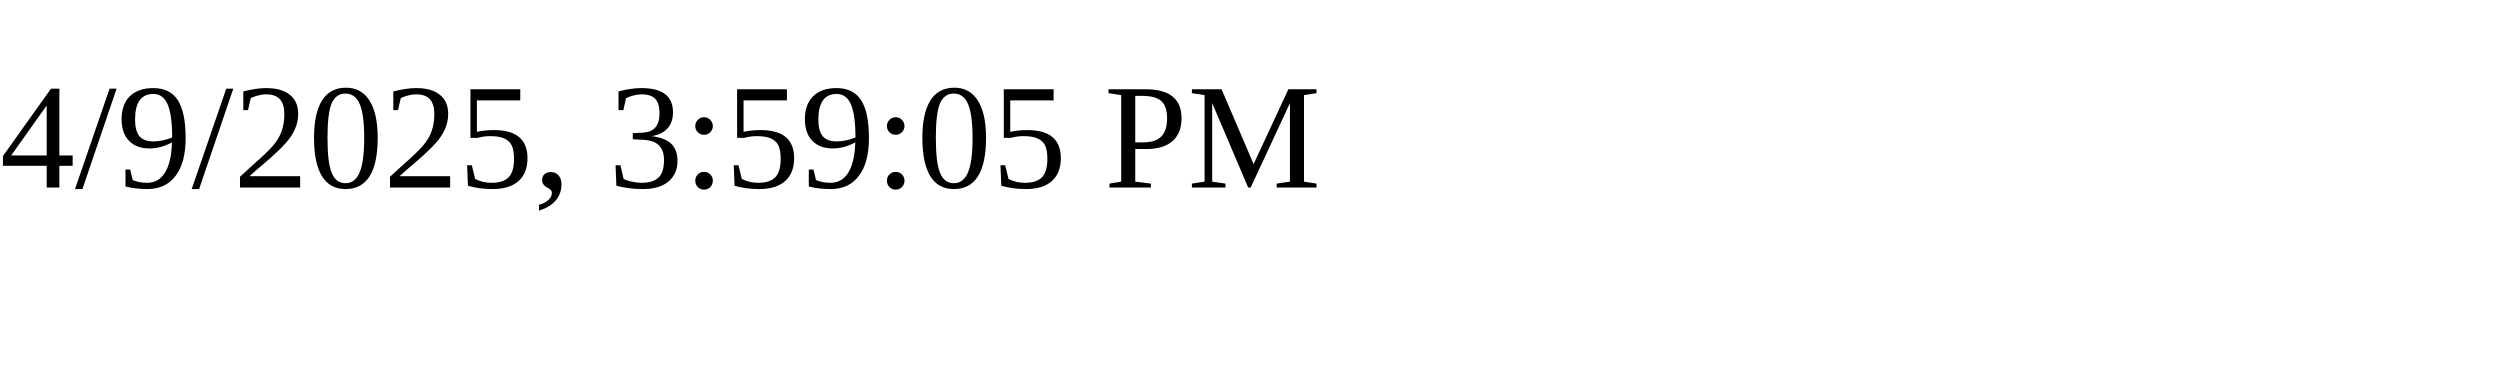
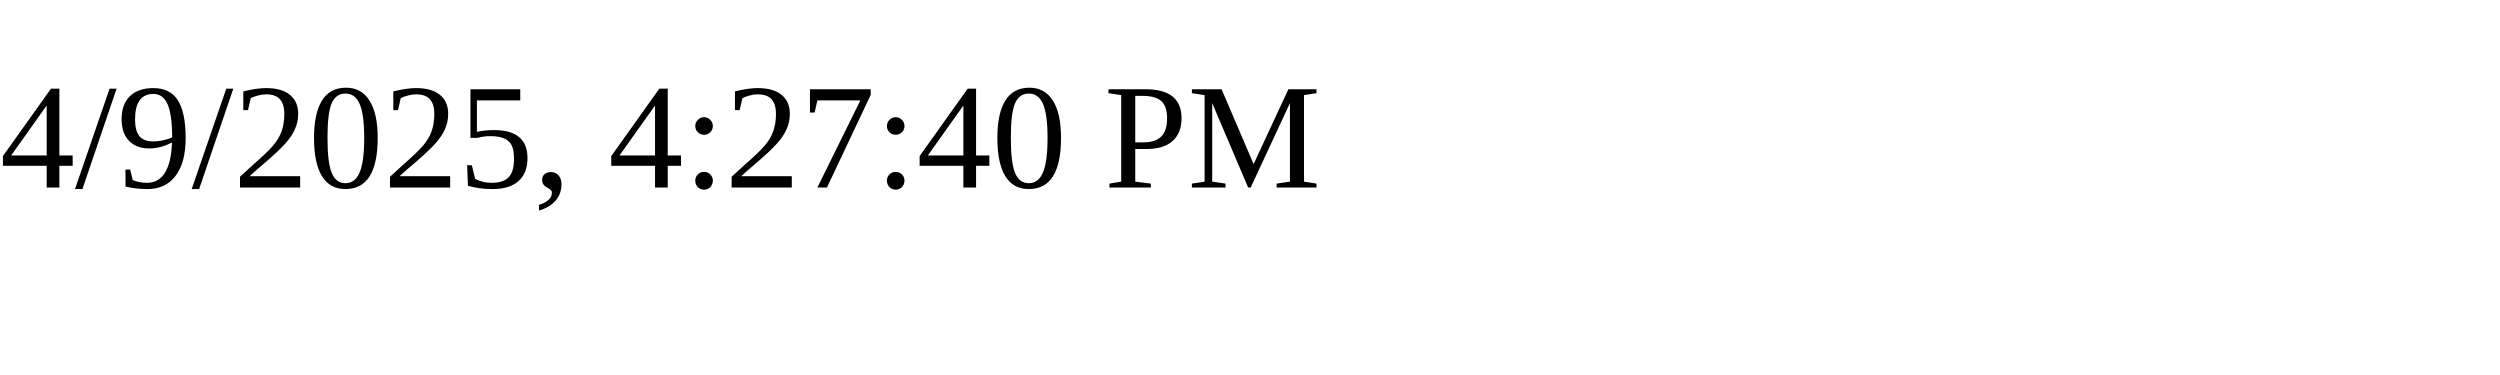
<svg xmlns="http://www.w3.org/2000/svg" height="30" width="200">
-   <text x="0" y="15">4/9/2025, 3:59:05 PM</text>
+   <text x="0" y="15">4/9/2025, 4:27:40 PM</text>
</svg>
